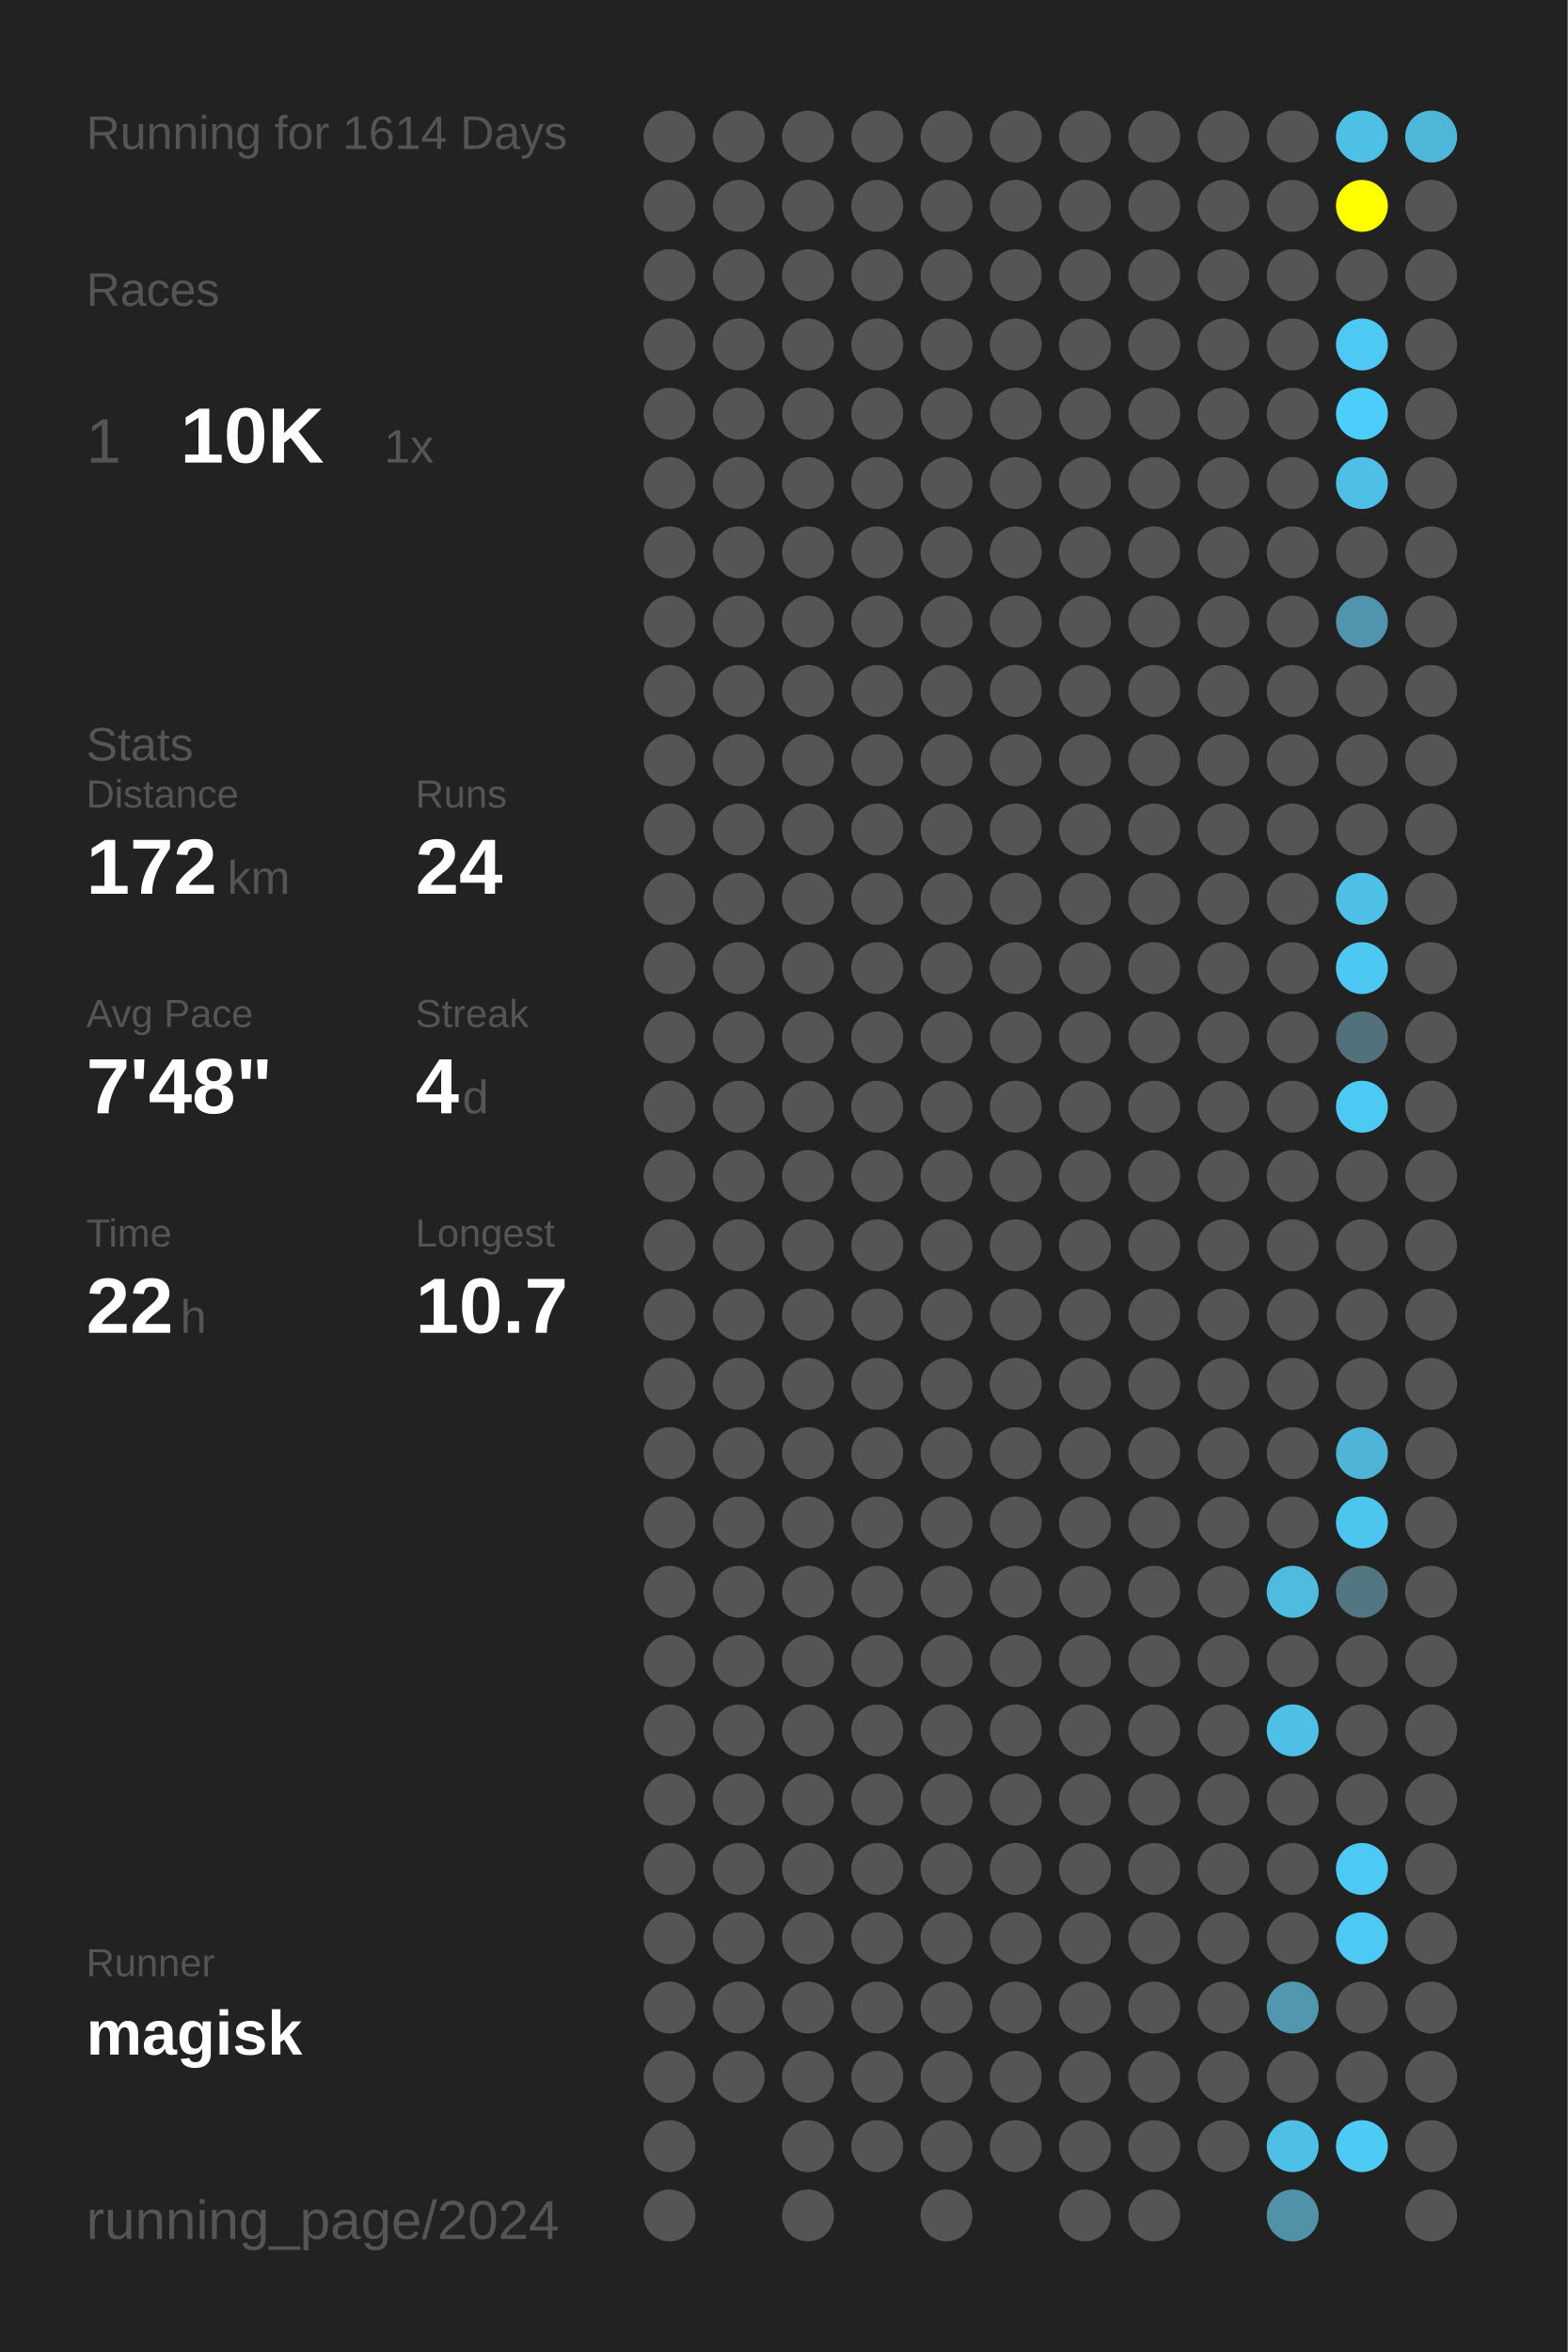
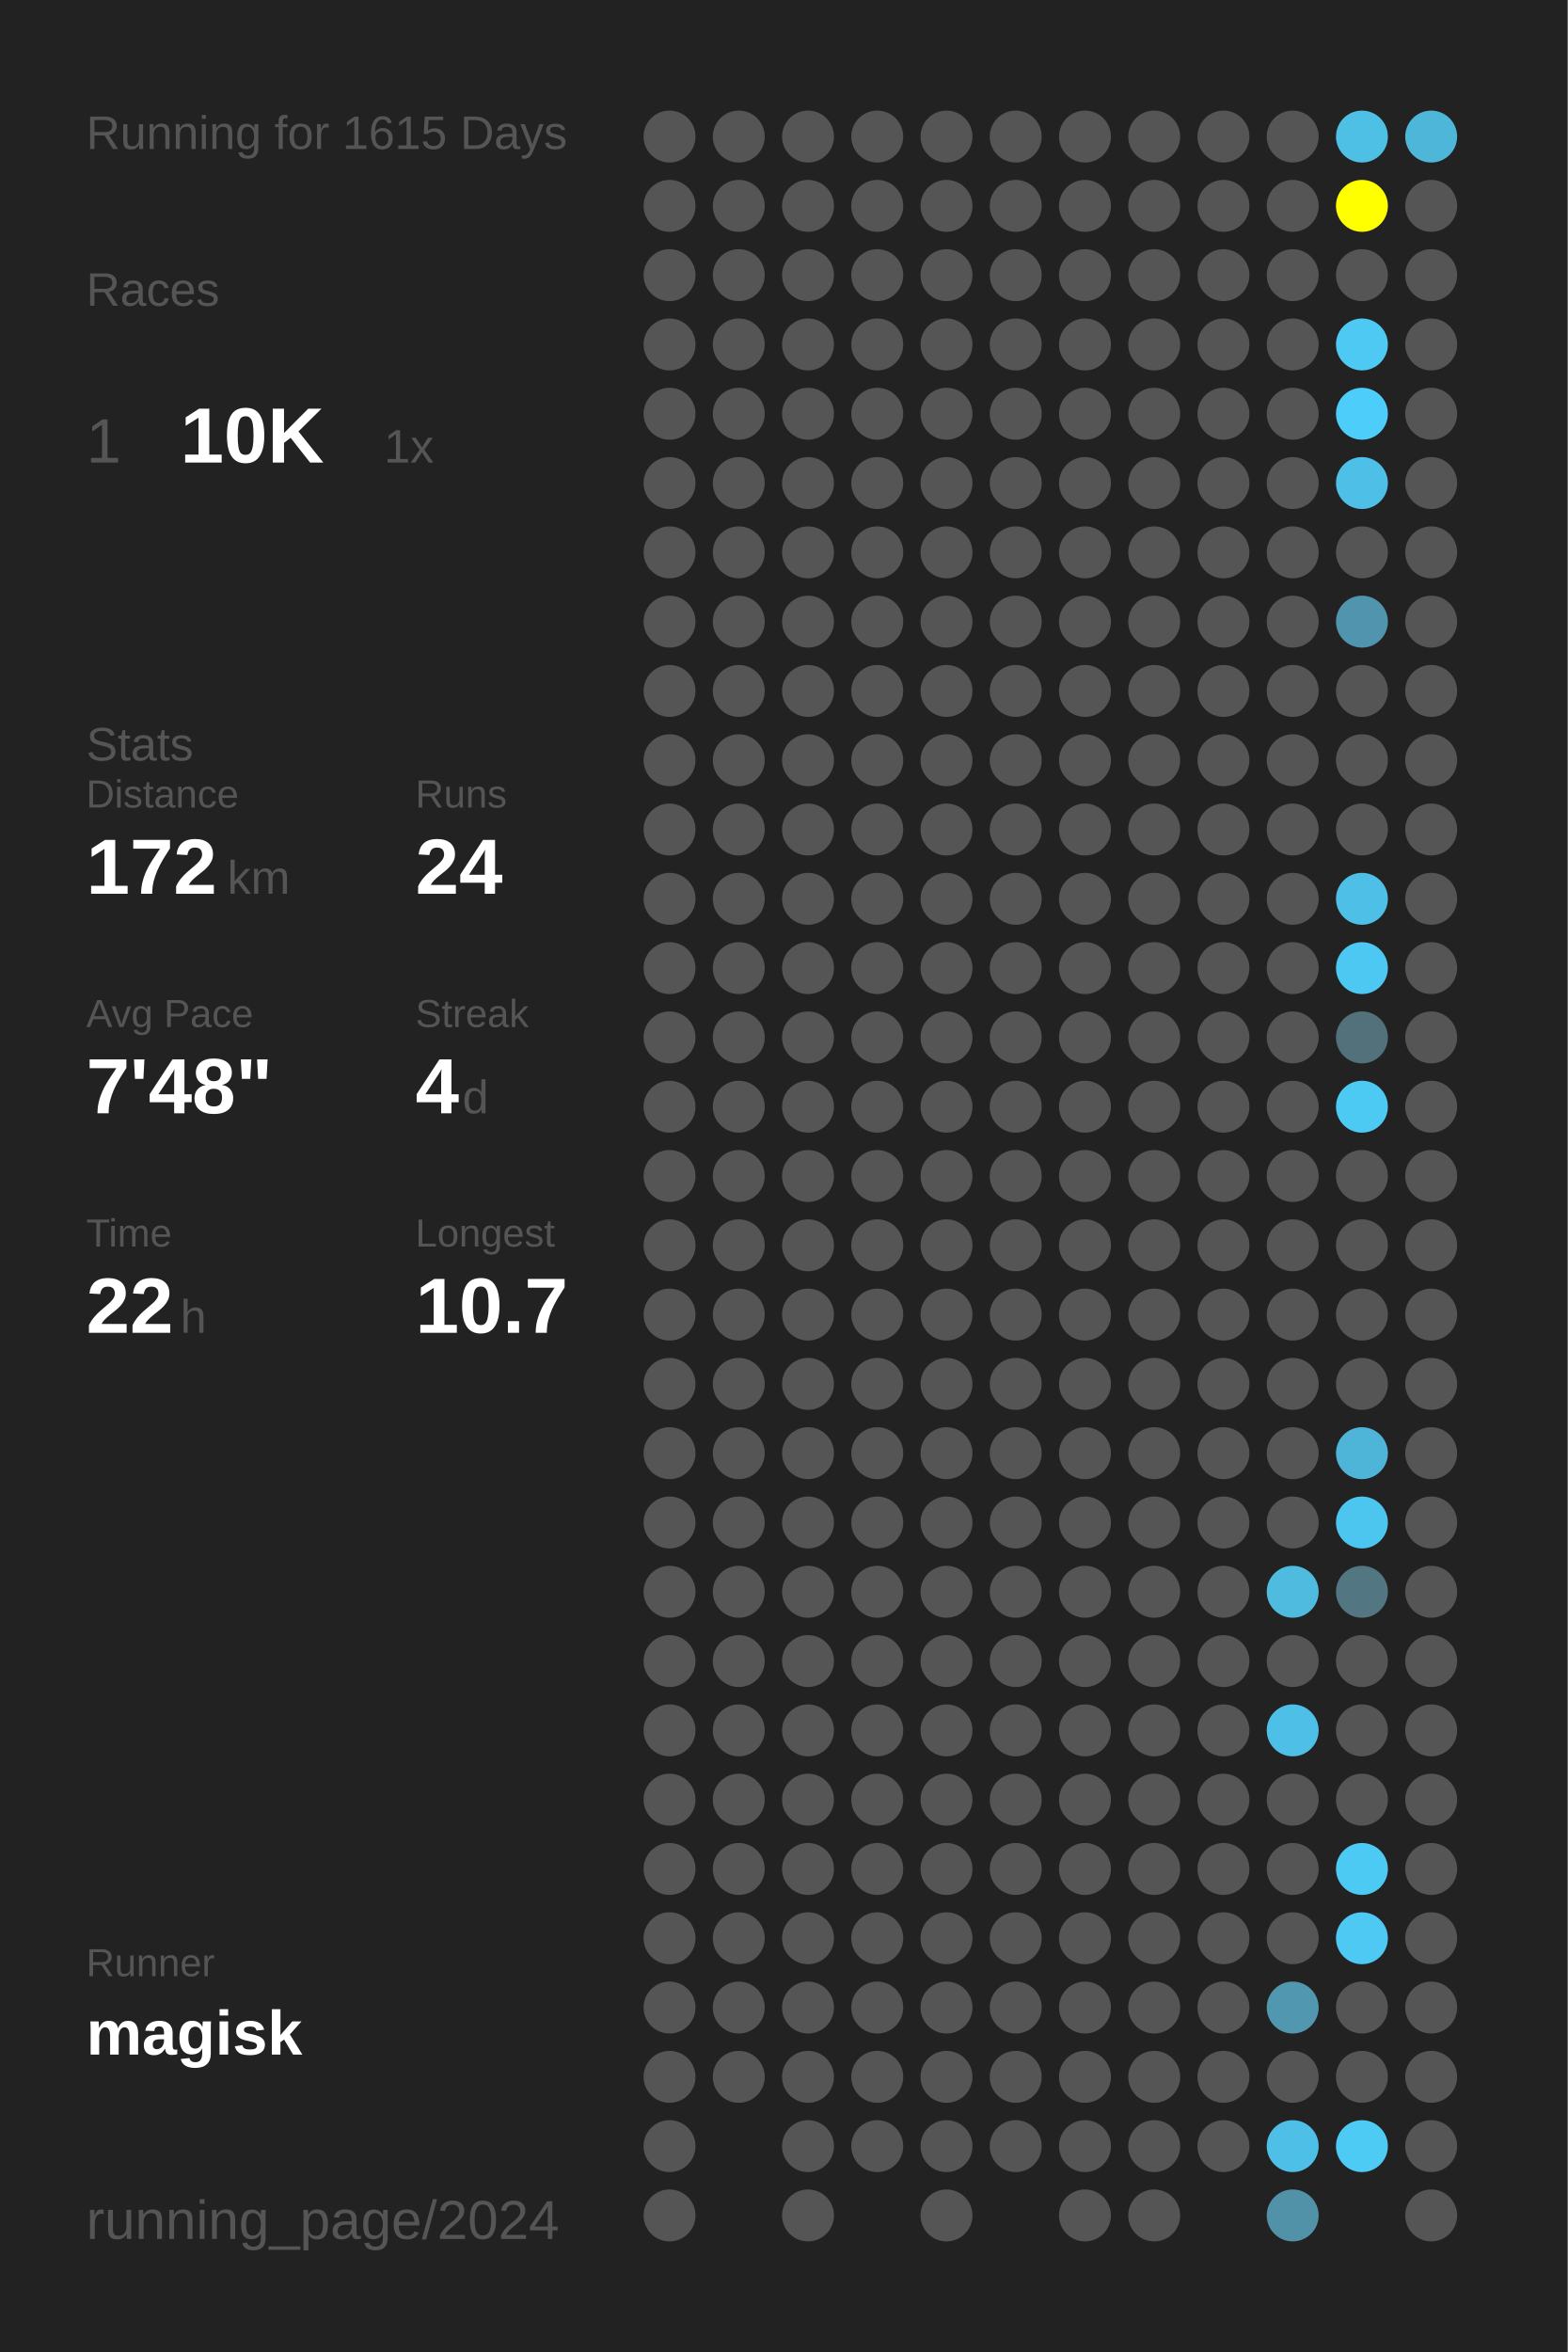
<svg xmlns="http://www.w3.org/2000/svg" baseProfile="full" height="300mm" version="1.1" viewBox="0,0,200,300" width="200mm">
  <defs />
  <rect fill="#222222" height="300" width="200" x="0" y="0" />
-   <text fill="#555555" style="font-size:6px; font-family:Arial;" x="11" y="19">Running for 1614 Days</text>
+   <text fill="#555555" style="font-size:6px; font-family:Arial;" x="11" y="19">Running for 1615 Days</text>
  <text fill="#555555" style="font-size:6px; font-family:Arial;" x="11" y="39">Races</text>
  <text fill="#555555" style="font-size:8px; font-family:Arial;" x="11" y="59">1</text>
  <text fill="#FFFFFF" style="font-size:10px; font-family:Arial; font-weight:bold;" x="23" y="59">10K</text>
  <text fill="#555555" style="font-size:6px; font-family:Arial;" x="49" y="59">1x</text>
  <text fill="#555555" style="font-size:6px; font-family:Arial;" x="11" y="97">Stats</text>
  <text fill="#555555" style="font-size:5px; font-family:Arial;" x="11" y="103">Distance</text>
  <text fill="#FFFFFF" style="font-size:10px; font-family:Arial; font-weight:bold;" x="11" y="114">172</text>
  <text fill="#555555" style="font-size:6px; font-family:Arial;" x="29" y="114">km</text>
  <text fill="#555555" style="font-size:5px; font-family:Arial;" x="53" y="103">Runs</text>
  <text fill="#FFFFFF" style="font-size:10px; font-family:Arial; font-weight:bold;" x="53" y="114">24</text>
  <text fill="#555555" style="font-size:5px; font-family:Arial;" x="11" y="131">Avg Pace</text>
  <text fill="#FFFFFF" style="font-size:10px; font-family:Arial; font-weight:bold;" x="11" y="142">7'48"</text>
  <text fill="#555555" style="font-size:5px; font-family:Arial;" x="53" y="131">Streak</text>
  <text fill="#FFFFFF" style="font-size:10px; font-family:Arial; font-weight:bold;" x="53" y="142">4</text>
  <text fill="#555555" style="font-size:6px; font-family:Arial;" x="59" y="142">d</text>
  <text fill="#555555" style="font-size:5px; font-family:Arial;" x="11" y="159">Time</text>
  <text fill="#FFFFFF" style="font-size:10px; font-family:Arial; font-weight:bold;" x="11" y="170">22</text>
  <text fill="#555555" style="font-size:6px; font-family:Arial;" x="23" y="170">h</text>
  <text fill="#555555" style="font-size:5px; font-family:Arial;" x="53" y="159">Longest</text>
  <text fill="#FFFFFF" style="font-size:10px; font-family:Arial; font-weight:bold;" x="53" y="170">10.7</text>
  <text fill="#555555" style="font-size:5px; font-family:Arial;" x="11" y="252.065">Runner</text>
  <text fill="#FFFFFF" style="font-size:8px; font-family:Arial; font-weight:bold;" x="11" y="262.065">magisk</text>
  <text fill="#555555" style="font-size:7px; font-family:Arial;" x="11" y="285.581">running_page/2024</text>
  <circle cx="85.417" cy="17.419" fill="#555555" r="3.312" />
  <circle cx="85.417" cy="26.258" fill="#555555" r="3.312" />
  <circle cx="85.417" cy="35.097" fill="#555555" r="3.312" />
  <circle cx="85.417" cy="43.935" fill="#555555" r="3.312" />
  <circle cx="85.417" cy="52.774" fill="#555555" r="3.312" />
  <circle cx="85.417" cy="61.613" fill="#555555" r="3.312" />
  <circle cx="85.417" cy="70.452" fill="#555555" r="3.312" />
  <circle cx="85.417" cy="79.29" fill="#555555" r="3.312" />
  <circle cx="85.417" cy="88.129" fill="#555555" r="3.312" />
  <circle cx="85.417" cy="96.968" fill="#555555" r="3.312" />
  <circle cx="85.417" cy="105.806" fill="#555555" r="3.312" />
  <circle cx="85.417" cy="114.645" fill="#555555" r="3.312" />
  <circle cx="85.417" cy="123.484" fill="#555555" r="3.312" />
  <circle cx="85.417" cy="132.323" fill="#555555" r="3.312" />
  <circle cx="85.417" cy="141.161" fill="#555555" r="3.312" />
  <circle cx="85.417" cy="150" fill="#555555" r="3.312" />
  <circle cx="85.417" cy="158.839" fill="#555555" r="3.312" />
  <circle cx="85.417" cy="167.677" fill="#555555" r="3.312" />
  <circle cx="85.417" cy="176.516" fill="#555555" r="3.312" />
  <circle cx="85.417" cy="185.355" fill="#555555" r="3.312" />
  <circle cx="85.417" cy="194.194" fill="#555555" r="3.312" />
  <circle cx="85.417" cy="203.032" fill="#555555" r="3.312" />
  <circle cx="85.417" cy="211.871" fill="#555555" r="3.312" />
  <circle cx="85.417" cy="220.71" fill="#555555" r="3.312" />
  <circle cx="85.417" cy="229.548" fill="#555555" r="3.312" />
  <circle cx="85.417" cy="238.387" fill="#555555" r="3.312" />
  <circle cx="85.417" cy="247.226" fill="#555555" r="3.312" />
  <circle cx="85.417" cy="256.065" fill="#555555" r="3.312" />
  <circle cx="85.417" cy="264.903" fill="#555555" r="3.312" />
  <circle cx="85.417" cy="273.742" fill="#555555" r="3.312" />
  <circle cx="85.417" cy="282.581" fill="#555555" r="3.312" />
  <circle cx="94.25" cy="17.419" fill="#555555" r="3.312" />
  <circle cx="94.25" cy="26.258" fill="#555555" r="3.312" />
  <circle cx="94.25" cy="35.097" fill="#555555" r="3.312" />
  <circle cx="94.25" cy="43.935" fill="#555555" r="3.312" />
  <circle cx="94.25" cy="52.774" fill="#555555" r="3.312" />
  <circle cx="94.25" cy="61.613" fill="#555555" r="3.312" />
  <circle cx="94.25" cy="70.452" fill="#555555" r="3.312" />
  <circle cx="94.25" cy="79.29" fill="#555555" r="3.312" />
  <circle cx="94.25" cy="88.129" fill="#555555" r="3.312" />
  <circle cx="94.25" cy="96.968" fill="#555555" r="3.312" />
  <circle cx="94.25" cy="105.806" fill="#555555" r="3.312" />
  <circle cx="94.25" cy="114.645" fill="#555555" r="3.312" />
  <circle cx="94.25" cy="123.484" fill="#555555" r="3.312" />
  <circle cx="94.25" cy="132.323" fill="#555555" r="3.312" />
  <circle cx="94.25" cy="141.161" fill="#555555" r="3.312" />
  <circle cx="94.25" cy="150" fill="#555555" r="3.312" />
  <circle cx="94.25" cy="158.839" fill="#555555" r="3.312" />
  <circle cx="94.25" cy="167.677" fill="#555555" r="3.312" />
  <circle cx="94.25" cy="176.516" fill="#555555" r="3.312" />
  <circle cx="94.25" cy="185.355" fill="#555555" r="3.312" />
  <circle cx="94.25" cy="194.194" fill="#555555" r="3.312" />
  <circle cx="94.25" cy="203.032" fill="#555555" r="3.312" />
  <circle cx="94.25" cy="211.871" fill="#555555" r="3.312" />
  <circle cx="94.25" cy="220.71" fill="#555555" r="3.312" />
  <circle cx="94.25" cy="229.548" fill="#555555" r="3.312" />
  <circle cx="94.25" cy="238.387" fill="#555555" r="3.312" />
  <circle cx="94.25" cy="247.226" fill="#555555" r="3.312" />
  <circle cx="94.25" cy="256.065" fill="#555555" r="3.312" />
  <circle cx="94.25" cy="264.903" fill="#555555" r="3.312" />
  <circle cx="103.083" cy="17.419" fill="#555555" r="3.312" />
  <circle cx="103.083" cy="26.258" fill="#555555" r="3.312" />
  <circle cx="103.083" cy="35.097" fill="#555555" r="3.312" />
  <circle cx="103.083" cy="43.935" fill="#555555" r="3.312" />
  <circle cx="103.083" cy="52.774" fill="#555555" r="3.312" />
  <circle cx="103.083" cy="61.613" fill="#555555" r="3.312" />
  <circle cx="103.083" cy="70.452" fill="#555555" r="3.312" />
  <circle cx="103.083" cy="79.29" fill="#555555" r="3.312" />
  <circle cx="103.083" cy="88.129" fill="#555555" r="3.312" />
  <circle cx="103.083" cy="96.968" fill="#555555" r="3.312" />
  <circle cx="103.083" cy="105.806" fill="#555555" r="3.312" />
  <circle cx="103.083" cy="114.645" fill="#555555" r="3.312" />
  <circle cx="103.083" cy="123.484" fill="#555555" r="3.312" />
  <circle cx="103.083" cy="132.323" fill="#555555" r="3.312" />
  <circle cx="103.083" cy="141.161" fill="#555555" r="3.312" />
  <circle cx="103.083" cy="150" fill="#555555" r="3.312" />
  <circle cx="103.083" cy="158.839" fill="#555555" r="3.312" />
  <circle cx="103.083" cy="167.677" fill="#555555" r="3.312" />
  <circle cx="103.083" cy="176.516" fill="#555555" r="3.312" />
  <circle cx="103.083" cy="185.355" fill="#555555" r="3.312" />
  <circle cx="103.083" cy="194.194" fill="#555555" r="3.312" />
  <circle cx="103.083" cy="203.032" fill="#555555" r="3.312" />
  <circle cx="103.083" cy="211.871" fill="#555555" r="3.312" />
  <circle cx="103.083" cy="220.71" fill="#555555" r="3.312" />
  <circle cx="103.083" cy="229.548" fill="#555555" r="3.312" />
  <circle cx="103.083" cy="238.387" fill="#555555" r="3.312" />
  <circle cx="103.083" cy="247.226" fill="#555555" r="3.312" />
  <circle cx="103.083" cy="256.065" fill="#555555" r="3.312" />
  <circle cx="103.083" cy="264.903" fill="#555555" r="3.312" />
  <circle cx="103.083" cy="273.742" fill="#555555" r="3.312" />
  <circle cx="103.083" cy="282.581" fill="#555555" r="3.312" />
  <circle cx="111.917" cy="17.419" fill="#555555" r="3.312" />
  <circle cx="111.917" cy="26.258" fill="#555555" r="3.312" />
  <circle cx="111.917" cy="35.097" fill="#555555" r="3.312" />
  <circle cx="111.917" cy="43.935" fill="#555555" r="3.312" />
  <circle cx="111.917" cy="52.774" fill="#555555" r="3.312" />
  <circle cx="111.917" cy="61.613" fill="#555555" r="3.312" />
  <circle cx="111.917" cy="70.452" fill="#555555" r="3.312" />
  <circle cx="111.917" cy="79.29" fill="#555555" r="3.312" />
  <circle cx="111.917" cy="88.129" fill="#555555" r="3.312" />
  <circle cx="111.917" cy="96.968" fill="#555555" r="3.312" />
  <circle cx="111.917" cy="105.806" fill="#555555" r="3.312" />
  <circle cx="111.917" cy="114.645" fill="#555555" r="3.312" />
  <circle cx="111.917" cy="123.484" fill="#555555" r="3.312" />
  <circle cx="111.917" cy="132.323" fill="#555555" r="3.312" />
  <circle cx="111.917" cy="141.161" fill="#555555" r="3.312" />
  <circle cx="111.917" cy="150" fill="#555555" r="3.312" />
  <circle cx="111.917" cy="158.839" fill="#555555" r="3.312" />
  <circle cx="111.917" cy="167.677" fill="#555555" r="3.312" />
  <circle cx="111.917" cy="176.516" fill="#555555" r="3.312" />
  <circle cx="111.917" cy="185.355" fill="#555555" r="3.312" />
  <circle cx="111.917" cy="194.194" fill="#555555" r="3.312" />
  <circle cx="111.917" cy="203.032" fill="#555555" r="3.312" />
  <circle cx="111.917" cy="211.871" fill="#555555" r="3.312" />
  <circle cx="111.917" cy="220.71" fill="#555555" r="3.312" />
  <circle cx="111.917" cy="229.548" fill="#555555" r="3.312" />
  <circle cx="111.917" cy="238.387" fill="#555555" r="3.312" />
  <circle cx="111.917" cy="247.226" fill="#555555" r="3.312" />
  <circle cx="111.917" cy="256.065" fill="#555555" r="3.312" />
  <circle cx="111.917" cy="264.903" fill="#555555" r="3.312" />
  <circle cx="111.917" cy="273.742" fill="#555555" r="3.312" />
  <circle cx="120.75" cy="17.419" fill="#555555" r="3.312" />
  <circle cx="120.75" cy="26.258" fill="#555555" r="3.312" />
  <circle cx="120.75" cy="35.097" fill="#555555" r="3.312" />
  <circle cx="120.75" cy="43.935" fill="#555555" r="3.312" />
  <circle cx="120.75" cy="52.774" fill="#555555" r="3.312" />
  <circle cx="120.75" cy="61.613" fill="#555555" r="3.312" />
  <circle cx="120.75" cy="70.452" fill="#555555" r="3.312" />
  <circle cx="120.75" cy="79.29" fill="#555555" r="3.312" />
  <circle cx="120.75" cy="88.129" fill="#555555" r="3.312" />
  <circle cx="120.75" cy="96.968" fill="#555555" r="3.312" />
  <circle cx="120.75" cy="105.806" fill="#555555" r="3.312" />
  <circle cx="120.75" cy="114.645" fill="#555555" r="3.312" />
  <circle cx="120.75" cy="123.484" fill="#555555" r="3.312" />
  <circle cx="120.75" cy="132.323" fill="#555555" r="3.312" />
  <circle cx="120.75" cy="141.161" fill="#555555" r="3.312" />
  <circle cx="120.75" cy="150" fill="#555555" r="3.312" />
  <circle cx="120.75" cy="158.839" fill="#555555" r="3.312" />
  <circle cx="120.75" cy="167.677" fill="#555555" r="3.312" />
  <circle cx="120.75" cy="176.516" fill="#555555" r="3.312" />
  <circle cx="120.75" cy="185.355" fill="#555555" r="3.312" />
  <circle cx="120.75" cy="194.194" fill="#555555" r="3.312" />
  <circle cx="120.75" cy="203.032" fill="#555555" r="3.312" />
  <circle cx="120.75" cy="211.871" fill="#555555" r="3.312" />
  <circle cx="120.75" cy="220.71" fill="#555555" r="3.312" />
  <circle cx="120.75" cy="229.548" fill="#555555" r="3.312" />
  <circle cx="120.75" cy="238.387" fill="#555555" r="3.312" />
  <circle cx="120.75" cy="247.226" fill="#555555" r="3.312" />
  <circle cx="120.75" cy="256.065" fill="#555555" r="3.312" />
  <circle cx="120.75" cy="264.903" fill="#555555" r="3.312" />
  <circle cx="120.75" cy="273.742" fill="#555555" r="3.312" />
  <circle cx="120.75" cy="282.581" fill="#555555" r="3.312" />
  <circle cx="129.583" cy="17.419" fill="#555555" r="3.312" />
  <circle cx="129.583" cy="26.258" fill="#555555" r="3.312" />
  <circle cx="129.583" cy="35.097" fill="#555555" r="3.312" />
  <circle cx="129.583" cy="43.935" fill="#555555" r="3.312" />
  <circle cx="129.583" cy="52.774" fill="#555555" r="3.312" />
  <circle cx="129.583" cy="61.613" fill="#555555" r="3.312" />
  <circle cx="129.583" cy="70.452" fill="#555555" r="3.312" />
  <circle cx="129.583" cy="79.29" fill="#555555" r="3.312" />
  <circle cx="129.583" cy="88.129" fill="#555555" r="3.312" />
  <circle cx="129.583" cy="96.968" fill="#555555" r="3.312" />
  <circle cx="129.583" cy="105.806" fill="#555555" r="3.312" />
  <circle cx="129.583" cy="114.645" fill="#555555" r="3.312" />
  <circle cx="129.583" cy="123.484" fill="#555555" r="3.312" />
  <circle cx="129.583" cy="132.323" fill="#555555" r="3.312" />
  <circle cx="129.583" cy="141.161" fill="#555555" r="3.312" />
  <circle cx="129.583" cy="150" fill="#555555" r="3.312" />
  <circle cx="129.583" cy="158.839" fill="#555555" r="3.312" />
  <circle cx="129.583" cy="167.677" fill="#555555" r="3.312" />
  <circle cx="129.583" cy="176.516" fill="#555555" r="3.312" />
  <circle cx="129.583" cy="185.355" fill="#555555" r="3.312" />
  <circle cx="129.583" cy="194.194" fill="#555555" r="3.312" />
  <circle cx="129.583" cy="203.032" fill="#555555" r="3.312" />
  <circle cx="129.583" cy="211.871" fill="#555555" r="3.312" />
  <circle cx="129.583" cy="220.71" fill="#555555" r="3.312" />
  <circle cx="129.583" cy="229.548" fill="#555555" r="3.312" />
  <circle cx="129.583" cy="238.387" fill="#555555" r="3.312" />
  <circle cx="129.583" cy="247.226" fill="#555555" r="3.312" />
  <circle cx="129.583" cy="256.065" fill="#555555" r="3.312" />
  <circle cx="129.583" cy="264.903" fill="#555555" r="3.312" />
  <circle cx="129.583" cy="273.742" fill="#555555" r="3.312" />
  <circle cx="138.417" cy="17.419" fill="#555555" r="3.312" />
  <circle cx="138.417" cy="26.258" fill="#555555" r="3.312" />
  <circle cx="138.417" cy="35.097" fill="#555555" r="3.312" />
  <circle cx="138.417" cy="43.935" fill="#555555" r="3.312" />
  <circle cx="138.417" cy="52.774" fill="#555555" r="3.312" />
  <circle cx="138.417" cy="61.613" fill="#555555" r="3.312" />
  <circle cx="138.417" cy="70.452" fill="#555555" r="3.312" />
  <circle cx="138.417" cy="79.29" fill="#555555" r="3.312" />
  <circle cx="138.417" cy="88.129" fill="#555555" r="3.312" />
  <circle cx="138.417" cy="96.968" fill="#555555" r="3.312" />
  <circle cx="138.417" cy="105.806" fill="#555555" r="3.312" />
  <circle cx="138.417" cy="114.645" fill="#555555" r="3.312" />
  <circle cx="138.417" cy="123.484" fill="#555555" r="3.312" />
  <circle cx="138.417" cy="132.323" fill="#555555" r="3.312" />
  <circle cx="138.417" cy="141.161" fill="#555555" r="3.312" />
  <circle cx="138.417" cy="150" fill="#555555" r="3.312" />
  <circle cx="138.417" cy="158.839" fill="#555555" r="3.312" />
  <circle cx="138.417" cy="167.677" fill="#555555" r="3.312" />
  <circle cx="138.417" cy="176.516" fill="#555555" r="3.312" />
  <circle cx="138.417" cy="185.355" fill="#555555" r="3.312" />
  <circle cx="138.417" cy="194.194" fill="#555555" r="3.312" />
  <circle cx="138.417" cy="203.032" fill="#555555" r="3.312" />
  <circle cx="138.417" cy="211.871" fill="#555555" r="3.312" />
  <circle cx="138.417" cy="220.71" fill="#555555" r="3.312" />
  <circle cx="138.417" cy="229.548" fill="#555555" r="3.312" />
  <circle cx="138.417" cy="238.387" fill="#555555" r="3.312" />
  <circle cx="138.417" cy="247.226" fill="#555555" r="3.312" />
  <circle cx="138.417" cy="256.065" fill="#555555" r="3.312" />
  <circle cx="138.417" cy="264.903" fill="#555555" r="3.312" />
  <circle cx="138.417" cy="273.742" fill="#555555" r="3.312" />
  <circle cx="138.417" cy="282.581" fill="#555555" r="3.312" />
  <circle cx="147.25" cy="17.419" fill="#555555" r="3.312" />
  <circle cx="147.25" cy="26.258" fill="#555555" r="3.312" />
  <circle cx="147.25" cy="35.097" fill="#555555" r="3.312" />
  <circle cx="147.25" cy="43.935" fill="#555555" r="3.312" />
  <circle cx="147.25" cy="52.774" fill="#555555" r="3.312" />
  <circle cx="147.25" cy="61.613" fill="#555555" r="3.312" />
  <circle cx="147.25" cy="70.452" fill="#555555" r="3.312" />
  <circle cx="147.25" cy="79.29" fill="#555555" r="3.312" />
  <circle cx="147.25" cy="88.129" fill="#555555" r="3.312" />
  <circle cx="147.25" cy="96.968" fill="#555555" r="3.312" />
  <circle cx="147.25" cy="105.806" fill="#555555" r="3.312" />
  <circle cx="147.25" cy="114.645" fill="#555555" r="3.312" />
  <circle cx="147.25" cy="123.484" fill="#555555" r="3.312" />
  <circle cx="147.25" cy="132.323" fill="#555555" r="3.312" />
  <circle cx="147.25" cy="141.161" fill="#555555" r="3.312" />
  <circle cx="147.25" cy="150" fill="#555555" r="3.312" />
  <circle cx="147.25" cy="158.839" fill="#555555" r="3.312" />
  <circle cx="147.25" cy="167.677" fill="#555555" r="3.312" />
  <circle cx="147.25" cy="176.516" fill="#555555" r="3.312" />
  <circle cx="147.25" cy="185.355" fill="#555555" r="3.312" />
  <circle cx="147.25" cy="194.194" fill="#555555" r="3.312" />
  <circle cx="147.25" cy="203.032" fill="#555555" r="3.312" />
  <circle cx="147.25" cy="211.871" fill="#555555" r="3.312" />
  <circle cx="147.25" cy="220.71" fill="#555555" r="3.312" />
  <circle cx="147.25" cy="229.548" fill="#555555" r="3.312" />
  <circle cx="147.25" cy="238.387" fill="#555555" r="3.312" />
  <circle cx="147.25" cy="247.226" fill="#555555" r="3.312" />
  <circle cx="147.25" cy="256.065" fill="#555555" r="3.312" />
  <circle cx="147.25" cy="264.903" fill="#555555" r="3.312" />
  <circle cx="147.25" cy="273.742" fill="#555555" r="3.312" />
  <circle cx="147.25" cy="282.581" fill="#555555" r="3.312" />
  <circle cx="156.083" cy="17.419" fill="#555555" r="3.312" />
  <circle cx="156.083" cy="26.258" fill="#555555" r="3.312" />
  <circle cx="156.083" cy="35.097" fill="#555555" r="3.312" />
  <circle cx="156.083" cy="43.935" fill="#555555" r="3.312" />
  <circle cx="156.083" cy="52.774" fill="#555555" r="3.312" />
  <circle cx="156.083" cy="61.613" fill="#555555" r="3.312" />
  <circle cx="156.083" cy="70.452" fill="#555555" r="3.312" />
  <circle cx="156.083" cy="79.29" fill="#555555" r="3.312" />
  <circle cx="156.083" cy="88.129" fill="#555555" r="3.312" />
  <circle cx="156.083" cy="96.968" fill="#555555" r="3.312" />
  <circle cx="156.083" cy="105.806" fill="#555555" r="3.312" />
  <circle cx="156.083" cy="114.645" fill="#555555" r="3.312" />
  <circle cx="156.083" cy="123.484" fill="#555555" r="3.312" />
  <circle cx="156.083" cy="132.323" fill="#555555" r="3.312" />
  <circle cx="156.083" cy="141.161" fill="#555555" r="3.312" />
  <circle cx="156.083" cy="150" fill="#555555" r="3.312" />
  <circle cx="156.083" cy="158.839" fill="#555555" r="3.312" />
  <circle cx="156.083" cy="167.677" fill="#555555" r="3.312" />
  <circle cx="156.083" cy="176.516" fill="#555555" r="3.312" />
  <circle cx="156.083" cy="185.355" fill="#555555" r="3.312" />
  <circle cx="156.083" cy="194.194" fill="#555555" r="3.312" />
  <circle cx="156.083" cy="203.032" fill="#555555" r="3.312" />
  <circle cx="156.083" cy="211.871" fill="#555555" r="3.312" />
  <circle cx="156.083" cy="220.71" fill="#555555" r="3.312" />
  <circle cx="156.083" cy="229.548" fill="#555555" r="3.312" />
  <circle cx="156.083" cy="238.387" fill="#555555" r="3.312" />
  <circle cx="156.083" cy="247.226" fill="#555555" r="3.312" />
  <circle cx="156.083" cy="256.065" fill="#555555" r="3.312" />
  <circle cx="156.083" cy="264.903" fill="#555555" r="3.312" />
  <circle cx="156.083" cy="273.742" fill="#555555" r="3.312" />
  <circle cx="164.917" cy="17.419" fill="#555555" r="3.312" />
  <circle cx="164.917" cy="26.258" fill="#555555" r="3.312" />
  <circle cx="164.917" cy="35.097" fill="#555555" r="3.312" />
  <circle cx="164.917" cy="43.935" fill="#555555" r="3.312" />
  <circle cx="164.917" cy="52.774" fill="#555555" r="3.312" />
  <circle cx="164.917" cy="61.613" fill="#555555" r="3.312" />
  <circle cx="164.917" cy="70.452" fill="#555555" r="3.312" />
  <circle cx="164.917" cy="79.29" fill="#555555" r="3.312" />
  <circle cx="164.917" cy="88.129" fill="#555555" r="3.312" />
  <circle cx="164.917" cy="96.968" fill="#555555" r="3.312" />
  <circle cx="164.917" cy="105.806" fill="#555555" r="3.312" />
  <circle cx="164.917" cy="114.645" fill="#555555" r="3.312" />
  <circle cx="164.917" cy="123.484" fill="#555555" r="3.312" />
  <circle cx="164.917" cy="132.323" fill="#555555" r="3.312" />
  <circle cx="164.917" cy="141.161" fill="#555555" r="3.312" />
  <circle cx="164.917" cy="150" fill="#555555" r="3.312" />
  <circle cx="164.917" cy="158.839" fill="#555555" r="3.312" />
  <circle cx="164.917" cy="167.677" fill="#555555" r="3.312" />
  <circle cx="164.917" cy="176.516" fill="#555555" r="3.312" />
  <circle cx="164.917" cy="185.355" fill="#555555" r="3.312" />
  <circle cx="164.917" cy="194.194" fill="#555555" r="3.312" />
  <circle cx="164.917" cy="203.032" fill="#4ebbdf" r="3.312" />
  <circle cx="164.917" cy="211.871" fill="#555555" r="3.312" />
  <circle cx="164.917" cy="220.71" fill="#4ebfe6" r="3.312" />
  <circle cx="164.917" cy="229.548" fill="#555555" r="3.312" />
  <circle cx="164.917" cy="238.387" fill="#555555" r="3.312" />
  <circle cx="164.917" cy="247.226" fill="#555555" r="3.312" />
  <circle cx="164.917" cy="256.065" fill="#5097af" r="3.312" />
  <circle cx="164.917" cy="264.903" fill="#555555" r="3.312" />
  <circle cx="164.917" cy="273.742" fill="#4ec0e7" r="3.312" />
  <circle cx="164.917" cy="282.581" fill="#5192a8" r="3.312" />
  <circle cx="173.75" cy="17.419" fill="#4ec0e6" r="3.312" />
  <circle cx="173.75" cy="26.258" fill="#FFFF00" r="3.312" />
  <circle cx="173.75" cy="35.097" fill="#555555" r="3.312" />
  <circle cx="173.75" cy="43.935" fill="#4dc9f3" r="3.312" />
  <circle cx="173.75" cy="52.774" fill="#4dcefa" r="3.312" />
  <circle cx="173.75" cy="61.613" fill="#4ec0e7" r="3.312" />
  <circle cx="173.75" cy="70.452" fill="#555555" r="3.312" />
  <circle cx="173.75" cy="79.29" fill="#5095ad" r="3.312" />
  <circle cx="173.75" cy="88.129" fill="#555555" r="3.312" />
  <circle cx="173.75" cy="96.968" fill="#555555" r="3.312" />
  <circle cx="173.75" cy="105.806" fill="#555555" r="3.312" />
  <circle cx="173.75" cy="114.645" fill="#4ebfe6" r="3.312" />
  <circle cx="173.75" cy="123.484" fill="#4dc8f2" r="3.312" />
  <circle cx="173.75" cy="132.323" fill="#53717b" r="3.312" />
  <circle cx="173.75" cy="141.161" fill="#4dcaf4" r="3.312" />
  <circle cx="173.75" cy="150" fill="#555555" r="3.312" />
  <circle cx="173.75" cy="158.839" fill="#555555" r="3.312" />
  <circle cx="173.75" cy="167.677" fill="#555555" r="3.312" />
  <circle cx="173.75" cy="176.516" fill="#555555" r="3.312" />
  <circle cx="173.75" cy="185.355" fill="#4eb5d8" r="3.312" />
  <circle cx="173.75" cy="194.194" fill="#4dc6ef" r="3.312" />
  <circle cx="173.75" cy="203.032" fill="#527682" r="3.312" />
  <circle cx="173.75" cy="211.871" fill="#555555" r="3.312" />
  <circle cx="173.75" cy="220.71" fill="#555555" r="3.312" />
  <circle cx="173.75" cy="229.548" fill="#555555" r="3.312" />
  <circle cx="173.75" cy="238.387" fill="#4dcaf4" r="3.312" />
  <circle cx="173.75" cy="247.226" fill="#4dc9f3" r="3.312" />
  <circle cx="173.75" cy="256.065" fill="#555555" r="3.312" />
  <circle cx="173.75" cy="264.903" fill="#555555" r="3.312" />
  <circle cx="173.75" cy="273.742" fill="#4dcbf5" r="3.312" />
  <circle cx="182.583" cy="17.419" fill="#4eb6d9" r="3.312" />
  <circle cx="182.583" cy="26.258" fill="#555555" r="3.312" />
  <circle cx="182.583" cy="35.097" fill="#555555" r="3.312" />
  <circle cx="182.583" cy="43.935" fill="#555555" r="3.312" />
  <circle cx="182.583" cy="52.774" fill="#555555" r="3.312" />
  <circle cx="182.583" cy="61.613" fill="#555555" r="3.312" />
  <circle cx="182.583" cy="70.452" fill="#555555" r="3.312" />
  <circle cx="182.583" cy="79.29" fill="#555555" r="3.312" />
  <circle cx="182.583" cy="88.129" fill="#555555" r="3.312" />
  <circle cx="182.583" cy="96.968" fill="#555555" r="3.312" />
  <circle cx="182.583" cy="105.806" fill="#555555" r="3.312" />
  <circle cx="182.583" cy="114.645" fill="#555555" r="3.312" />
  <circle cx="182.583" cy="123.484" fill="#555555" r="3.312" />
  <circle cx="182.583" cy="132.323" fill="#555555" r="3.312" />
  <circle cx="182.583" cy="141.161" fill="#555555" r="3.312" />
  <circle cx="182.583" cy="150" fill="#555555" r="3.312" />
  <circle cx="182.583" cy="158.839" fill="#555555" r="3.312" />
  <circle cx="182.583" cy="167.677" fill="#555555" r="3.312" />
  <circle cx="182.583" cy="176.516" fill="#555555" r="3.312" />
  <circle cx="182.583" cy="185.355" fill="#555555" r="3.312" />
  <circle cx="182.583" cy="194.194" fill="#555555" r="3.312" />
  <circle cx="182.583" cy="203.032" fill="#555555" r="3.312" />
  <circle cx="182.583" cy="211.871" fill="#555555" r="3.312" />
  <circle cx="182.583" cy="220.71" fill="#555555" r="3.312" />
  <circle cx="182.583" cy="229.548" fill="#555555" r="3.312" />
  <circle cx="182.583" cy="238.387" fill="#555555" r="3.312" />
  <circle cx="182.583" cy="247.226" fill="#555555" r="3.312" />
  <circle cx="182.583" cy="256.065" fill="#555555" r="3.312" />
  <circle cx="182.583" cy="264.903" fill="#555555" r="3.312" />
  <circle cx="182.583" cy="273.742" fill="#555555" r="3.312" />
  <circle cx="182.583" cy="282.581" fill="#555555" r="3.312" />
</svg>
